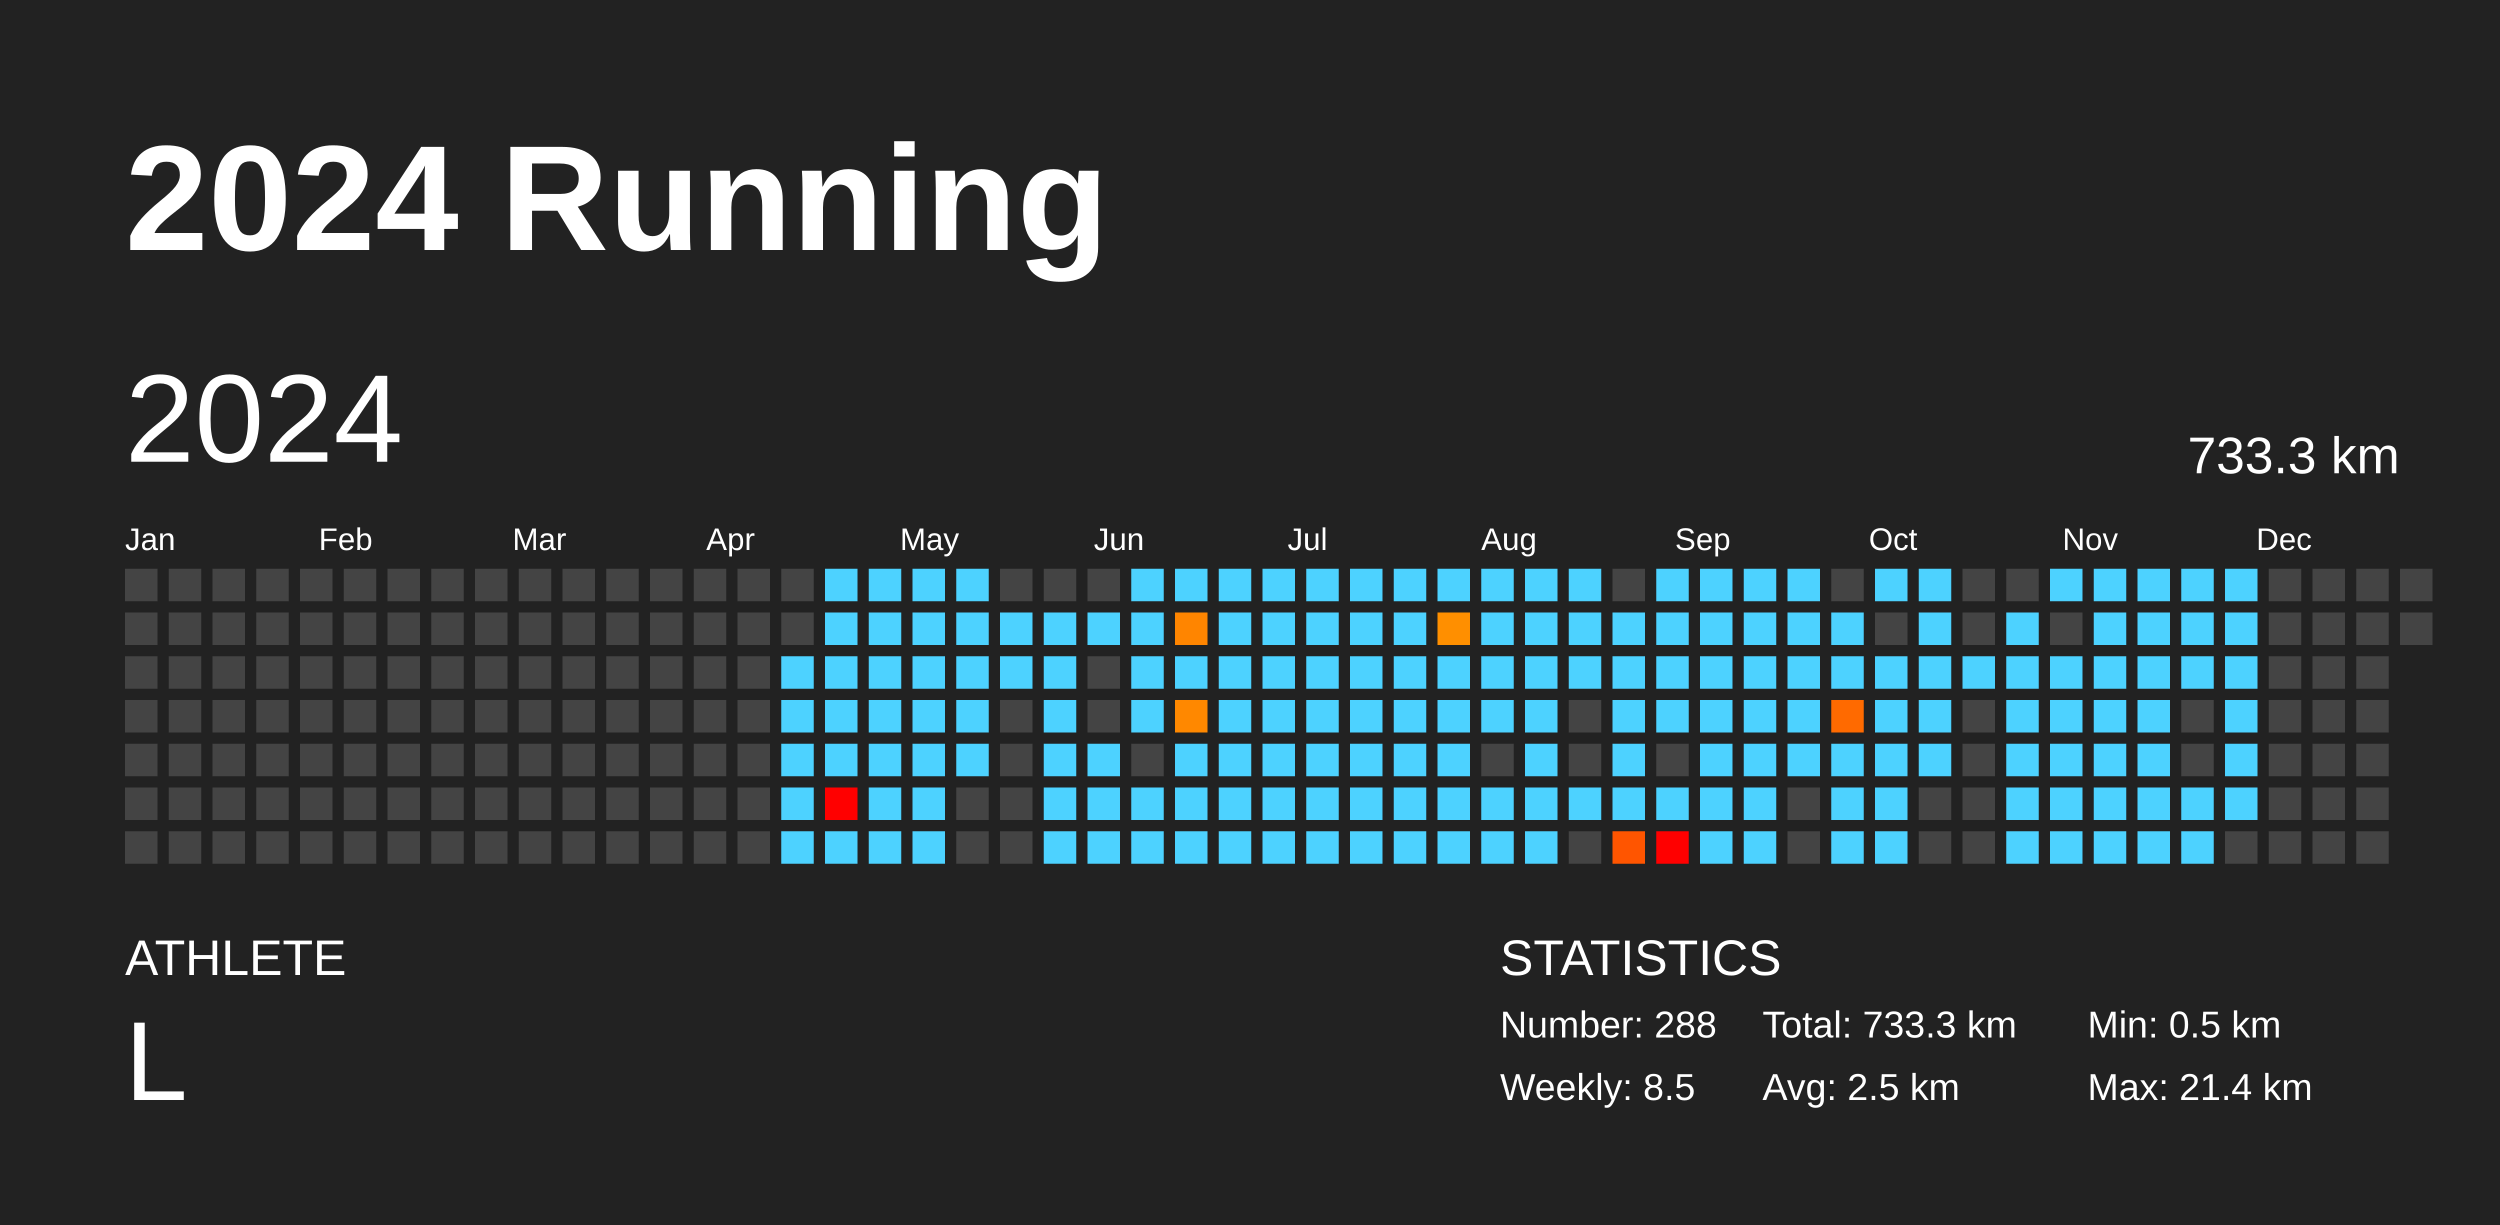
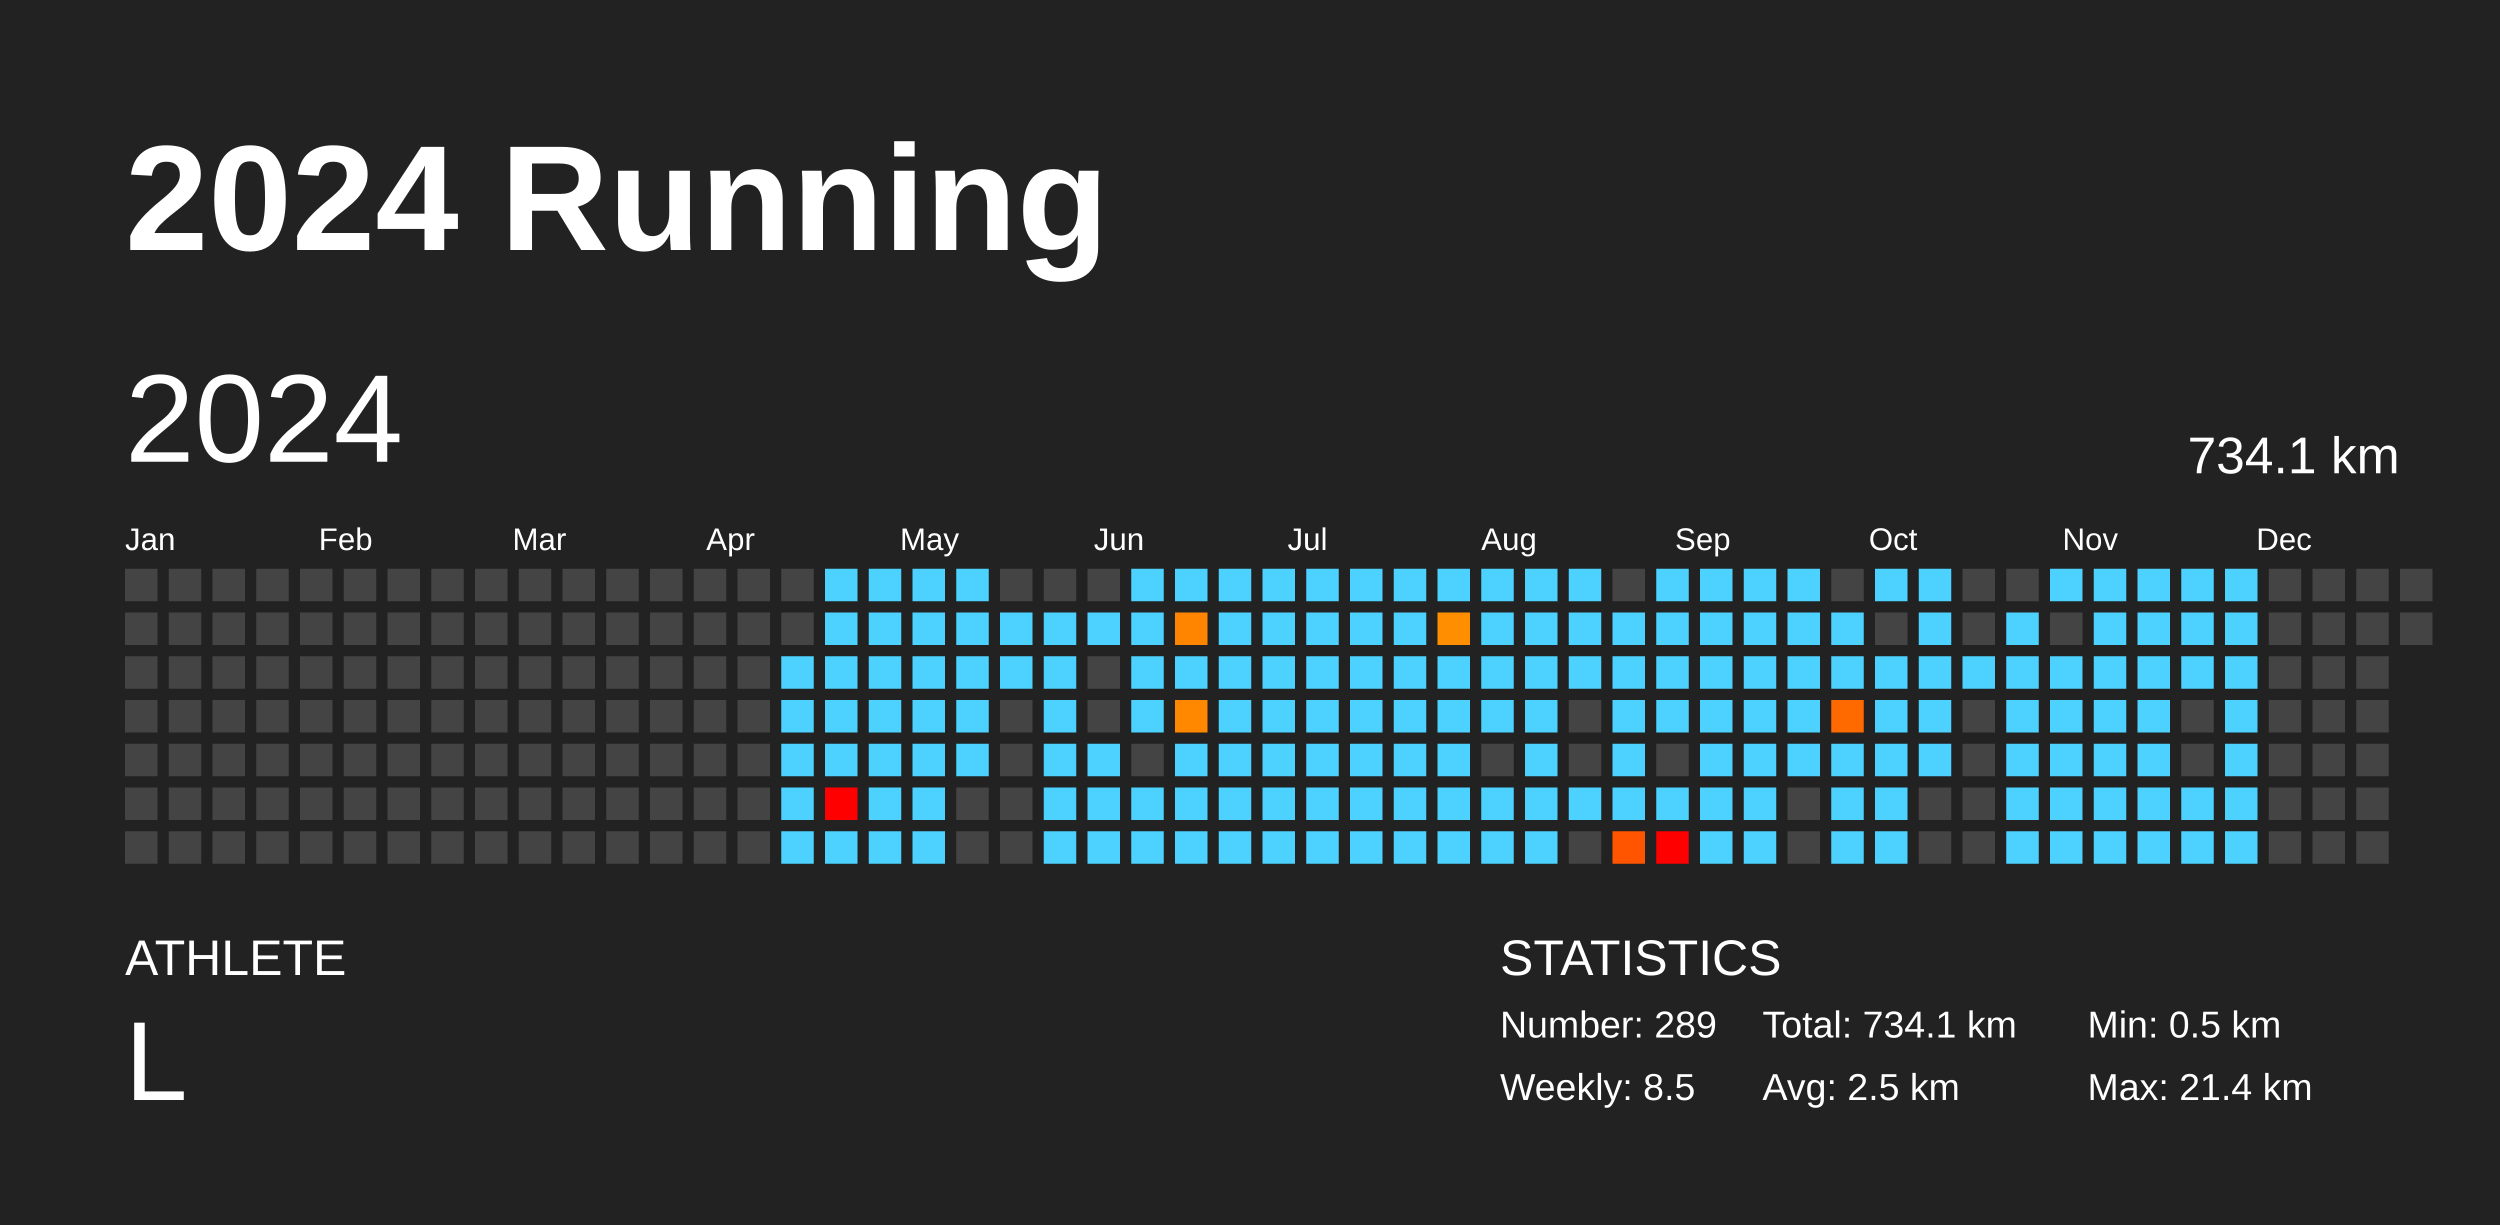
<svg xmlns="http://www.w3.org/2000/svg" baseProfile="full" height="98mm" version="1.1" viewBox="0,0,200,98" width="200mm">
  <defs />
  <rect fill="#222222" height="98" width="200" x="0" y="0" />
  <text fill="#FFFFFF" style="font-size:12px; font-family:Arial; font-weight:bold;" x="10" y="20">2024 Running</text>
  <text fill="#FFFFFF" style="font-size:4px; font-family:Arial" x="10" y="78">ATHLETE</text>
  <text fill="#FFFFFF" style="font-size:9px; font-family:Arial" x="10" y="88">L</text>
  <text fill="#FFFFFF" style="font-size:4px; font-family:Arial" x="120" y="78">STATISTICS</text>
-   <text fill="#FFFFFF" style="font-size:3px; font-family:Arial" x="120" y="83">Number: 288</text>
+   <text fill="#FFFFFF" style="font-size:3px; font-family:Arial" x="120" y="83">Number: 289</text>
  <text fill="#FFFFFF" style="font-size:3px; font-family:Arial" x="120" y="88">Weekly: 8.5</text>
-   <text fill="#FFFFFF" style="font-size:3px; font-family:Arial" x="141" y="83">Total: 733.3 km</text>
+   <text fill="#FFFFFF" style="font-size:3px; font-family:Arial" x="141" y="83">Total: 734.1 km</text>
  <text fill="#FFFFFF" style="font-size:3px; font-family:Arial" x="141" y="88">Avg: 2.5 km</text>
  <text fill="#FFFFFF" style="font-size:3px; font-family:Arial" x="167" y="83">Min: 0.5 km</text>
  <text fill="#FFFFFF" style="font-size:3px; font-family:Arial" x="167" y="88">Max: 21.4 km</text>
  <text dominant-baseline="hanging" fill="#FFFFFF" style="font-size:10.0px; font-family:Arial;" x="10" y="30">2024</text>
-   <text dominant-baseline="hanging" fill="#FFFFFF" style="font-size:4.125px; font-family:Arial;" x="175" y="35">733.3 km</text>
+   <text dominant-baseline="hanging" fill="#FFFFFF" style="font-size:4.125px; font-family:Arial;" x="175" y="35">734.1 km</text>
  <text fill="#FFFFFF" style="font-size:2.5px; font-family:Arial" x="10.0" y="44">Jan</text>
  <text fill="#FFFFFF" style="font-size:2.5px; font-family:Arial" x="25.5" y="44">Feb</text>
  <text fill="#FFFFFF" style="font-size:2.5px; font-family:Arial" x="41.0" y="44">Mar</text>
  <text fill="#FFFFFF" style="font-size:2.5px; font-family:Arial" x="56.5" y="44">Apr</text>
  <text fill="#FFFFFF" style="font-size:2.5px; font-family:Arial" x="72.0" y="44">May</text>
  <text fill="#FFFFFF" style="font-size:2.5px; font-family:Arial" x="87.5" y="44">Jun</text>
  <text fill="#FFFFFF" style="font-size:2.5px; font-family:Arial" x="103.0" y="44">Jul</text>
  <text fill="#FFFFFF" style="font-size:2.5px; font-family:Arial" x="118.5" y="44">Aug</text>
  <text fill="#FFFFFF" style="font-size:2.5px; font-family:Arial" x="134.0" y="44">Sep</text>
  <text fill="#FFFFFF" style="font-size:2.5px; font-family:Arial" x="149.5" y="44">Oct</text>
  <text fill="#FFFFFF" style="font-size:2.5px; font-family:Arial" x="165.0" y="44">Nov</text>
  <text fill="#FFFFFF" style="font-size:2.5px; font-family:Arial" x="180.5" y="44">Dec</text>
  <rect fill="#444444" height="2.6" width="2.6" x="10.0" y="45.5" />
  <rect fill="#444444" height="2.6" width="2.6" x="10.0" y="49.0" />
  <rect fill="#444444" height="2.6" width="2.6" x="10.0" y="52.5" />
  <rect fill="#444444" height="2.6" width="2.6" x="10.0" y="56.0" />
  <rect fill="#444444" height="2.6" width="2.6" x="10.0" y="59.5" />
  <rect fill="#444444" height="2.6" width="2.6" x="10.0" y="63.0" />
  <rect fill="#444444" height="2.6" width="2.6" x="10.0" y="66.5" />
  <rect fill="#444444" height="2.6" width="2.6" x="13.5" y="45.5" />
  <rect fill="#444444" height="2.6" width="2.6" x="13.5" y="49.0" />
  <rect fill="#444444" height="2.6" width="2.6" x="13.5" y="52.5" />
  <rect fill="#444444" height="2.6" width="2.6" x="13.5" y="56.0" />
  <rect fill="#444444" height="2.6" width="2.6" x="13.5" y="59.5" />
  <rect fill="#444444" height="2.6" width="2.6" x="13.5" y="63.0" />
  <rect fill="#444444" height="2.6" width="2.6" x="13.5" y="66.5" />
  <rect fill="#444444" height="2.6" width="2.6" x="17.0" y="45.5" />
  <rect fill="#444444" height="2.6" width="2.6" x="17.0" y="49.0" />
  <rect fill="#444444" height="2.6" width="2.6" x="17.0" y="52.5" />
  <rect fill="#444444" height="2.6" width="2.6" x="17.0" y="56.0" />
  <rect fill="#444444" height="2.6" width="2.6" x="17.0" y="59.5" />
  <rect fill="#444444" height="2.6" width="2.6" x="17.0" y="63.0" />
  <rect fill="#444444" height="2.6" width="2.6" x="17.0" y="66.5" />
  <rect fill="#444444" height="2.6" width="2.6" x="20.5" y="45.5" />
  <rect fill="#444444" height="2.6" width="2.6" x="20.5" y="49.0" />
  <rect fill="#444444" height="2.6" width="2.6" x="20.5" y="52.5" />
  <rect fill="#444444" height="2.6" width="2.6" x="20.5" y="56.0" />
  <rect fill="#444444" height="2.6" width="2.6" x="20.5" y="59.5" />
  <rect fill="#444444" height="2.6" width="2.6" x="20.5" y="63.0" />
  <rect fill="#444444" height="2.6" width="2.6" x="20.5" y="66.5" />
  <rect fill="#444444" height="2.6" width="2.6" x="24.0" y="45.5" />
  <rect fill="#444444" height="2.6" width="2.6" x="24.0" y="49.0" />
  <rect fill="#444444" height="2.6" width="2.6" x="24.0" y="52.5" />
  <rect fill="#444444" height="2.6" width="2.6" x="24.0" y="56.0" />
  <rect fill="#444444" height="2.6" width="2.6" x="24.0" y="59.5" />
  <rect fill="#444444" height="2.6" width="2.6" x="24.0" y="63.0" />
  <rect fill="#444444" height="2.6" width="2.6" x="24.0" y="66.5" />
  <rect fill="#444444" height="2.6" width="2.6" x="27.5" y="45.5" />
  <rect fill="#444444" height="2.6" width="2.6" x="27.5" y="49.0" />
  <rect fill="#444444" height="2.6" width="2.6" x="27.5" y="52.5" />
  <rect fill="#444444" height="2.6" width="2.6" x="27.5" y="56.0" />
  <rect fill="#444444" height="2.6" width="2.6" x="27.5" y="59.5" />
  <rect fill="#444444" height="2.6" width="2.6" x="27.5" y="63.0" />
  <rect fill="#444444" height="2.6" width="2.6" x="27.5" y="66.5" />
  <rect fill="#444444" height="2.6" width="2.6" x="31.0" y="45.5" />
  <rect fill="#444444" height="2.6" width="2.6" x="31.0" y="49.0" />
  <rect fill="#444444" height="2.6" width="2.6" x="31.0" y="52.5" />
  <rect fill="#444444" height="2.6" width="2.6" x="31.0" y="56.0" />
  <rect fill="#444444" height="2.6" width="2.6" x="31.0" y="59.5" />
  <rect fill="#444444" height="2.6" width="2.6" x="31.0" y="63.0" />
  <rect fill="#444444" height="2.6" width="2.6" x="31.0" y="66.5" />
  <rect fill="#444444" height="2.6" width="2.6" x="34.5" y="45.5" />
  <rect fill="#444444" height="2.6" width="2.6" x="34.5" y="49.0" />
  <rect fill="#444444" height="2.6" width="2.6" x="34.5" y="52.5" />
  <rect fill="#444444" height="2.6" width="2.6" x="34.5" y="56.0" />
  <rect fill="#444444" height="2.6" width="2.6" x="34.5" y="59.5" />
  <rect fill="#444444" height="2.6" width="2.6" x="34.5" y="63.0" />
  <rect fill="#444444" height="2.6" width="2.6" x="34.5" y="66.5" />
  <rect fill="#444444" height="2.6" width="2.6" x="38.0" y="45.5" />
  <rect fill="#444444" height="2.6" width="2.6" x="38.0" y="49.0" />
  <rect fill="#444444" height="2.6" width="2.6" x="38.0" y="52.5" />
  <rect fill="#444444" height="2.6" width="2.6" x="38.0" y="56.0" />
  <rect fill="#444444" height="2.6" width="2.6" x="38.0" y="59.5" />
  <rect fill="#444444" height="2.6" width="2.6" x="38.0" y="63.0" />
  <rect fill="#444444" height="2.6" width="2.6" x="38.0" y="66.5" />
  <rect fill="#444444" height="2.6" width="2.6" x="41.5" y="45.5" />
  <rect fill="#444444" height="2.6" width="2.6" x="41.5" y="49.0" />
  <rect fill="#444444" height="2.6" width="2.6" x="41.5" y="52.5" />
  <rect fill="#444444" height="2.6" width="2.6" x="41.5" y="56.0" />
  <rect fill="#444444" height="2.6" width="2.6" x="41.5" y="59.5" />
  <rect fill="#444444" height="2.6" width="2.6" x="41.5" y="63.0" />
  <rect fill="#444444" height="2.6" width="2.6" x="41.5" y="66.5" />
  <rect fill="#444444" height="2.6" width="2.6" x="45.0" y="45.5" />
  <rect fill="#444444" height="2.6" width="2.6" x="45.0" y="49.0" />
  <rect fill="#444444" height="2.6" width="2.6" x="45.0" y="52.5" />
  <rect fill="#444444" height="2.6" width="2.6" x="45.0" y="56.0" />
  <rect fill="#444444" height="2.6" width="2.6" x="45.0" y="59.5" />
  <rect fill="#444444" height="2.6" width="2.6" x="45.0" y="63.0" />
  <rect fill="#444444" height="2.6" width="2.6" x="45.0" y="66.5" />
  <rect fill="#444444" height="2.6" width="2.6" x="48.5" y="45.5" />
  <rect fill="#444444" height="2.6" width="2.6" x="48.5" y="49.0" />
  <rect fill="#444444" height="2.6" width="2.6" x="48.5" y="52.5" />
  <rect fill="#444444" height="2.6" width="2.6" x="48.5" y="56.0" />
  <rect fill="#444444" height="2.6" width="2.6" x="48.5" y="59.5" />
  <rect fill="#444444" height="2.6" width="2.6" x="48.5" y="63.0" />
  <rect fill="#444444" height="2.6" width="2.6" x="48.5" y="66.5" />
  <rect fill="#444444" height="2.6" width="2.6" x="52.0" y="45.5" />
  <rect fill="#444444" height="2.6" width="2.6" x="52.0" y="49.0" />
  <rect fill="#444444" height="2.6" width="2.6" x="52.0" y="52.5" />
  <rect fill="#444444" height="2.6" width="2.6" x="52.0" y="56.0" />
  <rect fill="#444444" height="2.6" width="2.6" x="52.0" y="59.5" />
  <rect fill="#444444" height="2.6" width="2.6" x="52.0" y="63.0" />
  <rect fill="#444444" height="2.6" width="2.6" x="52.0" y="66.5" />
  <rect fill="#444444" height="2.6" width="2.6" x="55.5" y="45.5" />
  <rect fill="#444444" height="2.6" width="2.6" x="55.5" y="49.0" />
  <rect fill="#444444" height="2.6" width="2.6" x="55.5" y="52.5" />
  <rect fill="#444444" height="2.6" width="2.6" x="55.5" y="56.0" />
  <rect fill="#444444" height="2.6" width="2.6" x="55.5" y="59.5" />
  <rect fill="#444444" height="2.6" width="2.6" x="55.5" y="63.0" />
  <rect fill="#444444" height="2.6" width="2.6" x="55.5" y="66.5" />
  <rect fill="#444444" height="2.6" width="2.6" x="59.0" y="45.5" />
  <rect fill="#444444" height="2.6" width="2.6" x="59.0" y="49.0" />
  <rect fill="#444444" height="2.6" width="2.6" x="59.0" y="52.5" />
  <rect fill="#444444" height="2.6" width="2.6" x="59.0" y="56.0" />
  <rect fill="#444444" height="2.6" width="2.6" x="59.0" y="59.5" />
  <rect fill="#444444" height="2.6" width="2.6" x="59.0" y="63.0" />
  <rect fill="#444444" height="2.6" width="2.6" x="59.0" y="66.5" />
  <rect fill="#444444" height="2.6" width="2.6" x="62.5" y="45.5" />
  <rect fill="#444444" height="2.6" width="2.6" x="62.5" y="49.0" />
  <rect fill="#4dd2ff" height="2.6" width="2.6" x="62.5" y="52.5" />
  <rect fill="#4dd2ff" height="2.6" width="2.6" x="62.5" y="56.0" />
  <rect fill="#4dd2ff" height="2.6" width="2.6" x="62.5" y="59.5" />
  <rect fill="#4dd2ff" height="2.6" width="2.6" x="62.5" y="63.0" />
  <rect fill="#4dd2ff" height="2.6" width="2.6" x="62.5" y="66.5" />
  <rect fill="#4dd2ff" height="2.6" width="2.6" x="66.0" y="45.5" />
  <rect fill="#4dd2ff" height="2.6" width="2.6" x="66.0" y="49.0" />
  <rect fill="#4dd2ff" height="2.6" width="2.6" x="66.0" y="52.5" />
  <rect fill="#4dd2ff" height="2.6" width="2.6" x="66.0" y="56.0" />
  <rect fill="#4dd2ff" height="2.6" width="2.6" x="66.0" y="59.5" />
  <rect fill="red" height="2.6" width="2.6" x="66.0" y="63.0" />
  <rect fill="#4dd2ff" height="2.6" width="2.6" x="66.0" y="66.5" />
  <rect fill="#4dd2ff" height="2.6" width="2.6" x="69.5" y="45.5" />
  <rect fill="#4dd2ff" height="2.6" width="2.6" x="69.5" y="49.0" />
  <rect fill="#4dd2ff" height="2.6" width="2.6" x="69.5" y="52.5" />
  <rect fill="#4dd2ff" height="2.6" width="2.6" x="69.5" y="56.0" />
  <rect fill="#4dd2ff" height="2.6" width="2.6" x="69.5" y="59.5" />
  <rect fill="#4dd2ff" height="2.6" width="2.6" x="69.5" y="63.0" />
  <rect fill="#4dd2ff" height="2.6" width="2.6" x="69.5" y="66.5" />
  <rect fill="#4dd2ff" height="2.6" width="2.6" x="73.0" y="45.5" />
  <rect fill="#4dd2ff" height="2.6" width="2.6" x="73.0" y="49.0" />
  <rect fill="#4dd2ff" height="2.6" width="2.6" x="73.0" y="52.5" />
  <rect fill="#4dd2ff" height="2.6" width="2.6" x="73.0" y="56.0" />
  <rect fill="#4dd2ff" height="2.6" width="2.6" x="73.0" y="59.5" />
  <rect fill="#4dd2ff" height="2.6" width="2.6" x="73.0" y="63.0" />
  <rect fill="#4dd2ff" height="2.6" width="2.6" x="73.0" y="66.5" />
  <rect fill="#4dd2ff" height="2.6" width="2.6" x="76.5" y="45.5" />
  <rect fill="#4dd2ff" height="2.6" width="2.6" x="76.5" y="49.0" />
  <rect fill="#4dd2ff" height="2.6" width="2.6" x="76.5" y="52.5" />
  <rect fill="#4dd2ff" height="2.6" width="2.6" x="76.5" y="56.0" />
  <rect fill="#4dd2ff" height="2.6" width="2.6" x="76.5" y="59.5" />
  <rect fill="#444444" height="2.6" width="2.6" x="76.5" y="63.0" />
  <rect fill="#444444" height="2.6" width="2.6" x="76.5" y="66.5" />
  <rect fill="#444444" height="2.6" width="2.6" x="80.0" y="45.5" />
  <rect fill="#4dd2ff" height="2.6" width="2.6" x="80.0" y="49.0" />
  <rect fill="#4dd2ff" height="2.6" width="2.6" x="80.0" y="52.5" />
  <rect fill="#444444" height="2.6" width="2.6" x="80.0" y="56.0" />
  <rect fill="#444444" height="2.6" width="2.6" x="80.0" y="59.5" />
  <rect fill="#444444" height="2.6" width="2.6" x="80.0" y="63.0" />
  <rect fill="#444444" height="2.6" width="2.6" x="80.0" y="66.5" />
  <rect fill="#444444" height="2.6" width="2.6" x="83.5" y="45.5" />
  <rect fill="#4dd2ff" height="2.6" width="2.6" x="83.5" y="49.0" />
  <rect fill="#4dd2ff" height="2.6" width="2.6" x="83.5" y="52.5" />
  <rect fill="#4dd2ff" height="2.6" width="2.6" x="83.5" y="56.0" />
  <rect fill="#4dd2ff" height="2.6" width="2.6" x="83.5" y="59.5" />
  <rect fill="#4dd2ff" height="2.6" width="2.6" x="83.5" y="63.0" />
  <rect fill="#4dd2ff" height="2.6" width="2.6" x="83.5" y="66.5" />
  <rect fill="#444444" height="2.6" width="2.6" x="87.0" y="45.5" />
  <rect fill="#4dd2ff" height="2.6" width="2.6" x="87.0" y="49.0" />
  <rect fill="#444444" height="2.6" width="2.6" x="87.0" y="52.5" />
  <rect fill="#444444" height="2.6" width="2.6" x="87.0" y="56.0" />
  <rect fill="#4dd2ff" height="2.6" width="2.6" x="87.0" y="59.5" />
  <rect fill="#4dd2ff" height="2.6" width="2.6" x="87.0" y="63.0" />
  <rect fill="#4dd2ff" height="2.6" width="2.6" x="87.0" y="66.5" />
  <rect fill="#4dd2ff" height="2.6" width="2.6" x="90.5" y="45.5" />
  <rect fill="#4dd2ff" height="2.6" width="2.6" x="90.5" y="49.0" />
  <rect fill="#4dd2ff" height="2.6" width="2.6" x="90.5" y="52.5" />
  <rect fill="#4dd2ff" height="2.6" width="2.6" x="90.5" y="56.0" />
  <rect fill="#444444" height="2.6" width="2.6" x="90.5" y="59.5" />
  <rect fill="#4dd2ff" height="2.6" width="2.6" x="90.5" y="63.0" />
  <rect fill="#4dd2ff" height="2.6" width="2.6" x="90.5" y="66.5" />
  <rect fill="#4dd2ff" height="2.6" width="2.6" x="94.0" y="45.5" />
  <rect fill="#ff8500" height="2.6" width="2.6" x="94.0" y="49.0" />
  <rect fill="#4dd2ff" height="2.6" width="2.6" x="94.0" y="52.5" />
  <rect fill="#ff8800" height="2.6" width="2.6" x="94.0" y="56.0" />
  <rect fill="#4dd2ff" height="2.6" width="2.6" x="94.0" y="59.5" />
  <rect fill="#4dd2ff" height="2.6" width="2.6" x="94.0" y="63.0" />
  <rect fill="#4dd2ff" height="2.6" width="2.6" x="94.0" y="66.5" />
  <rect fill="#4dd2ff" height="2.6" width="2.6" x="97.5" y="45.5" />
  <rect fill="#4dd2ff" height="2.6" width="2.6" x="97.5" y="49.0" />
  <rect fill="#4dd2ff" height="2.6" width="2.6" x="97.5" y="52.5" />
  <rect fill="#4dd2ff" height="2.6" width="2.6" x="97.5" y="56.0" />
  <rect fill="#4dd2ff" height="2.6" width="2.6" x="97.5" y="59.5" />
  <rect fill="#4dd2ff" height="2.6" width="2.6" x="97.5" y="63.0" />
  <rect fill="#4dd2ff" height="2.6" width="2.6" x="97.5" y="66.5" />
  <rect fill="#4dd2ff" height="2.6" width="2.6" x="101.0" y="45.5" />
  <rect fill="#4dd2ff" height="2.6" width="2.6" x="101.0" y="49.0" />
  <rect fill="#4dd2ff" height="2.6" width="2.6" x="101.0" y="52.5" />
  <rect fill="#4dd2ff" height="2.6" width="2.6" x="101.0" y="56.0" />
  <rect fill="#4dd2ff" height="2.6" width="2.6" x="101.0" y="59.5" />
  <rect fill="#4dd2ff" height="2.6" width="2.6" x="101.0" y="63.0" />
  <rect fill="#4dd2ff" height="2.6" width="2.6" x="101.0" y="66.5" />
  <rect fill="#4dd2ff" height="2.6" width="2.6" x="104.5" y="45.5" />
  <rect fill="#4dd2ff" height="2.6" width="2.6" x="104.5" y="49.0" />
  <rect fill="#4dd2ff" height="2.6" width="2.6" x="104.5" y="52.5" />
  <rect fill="#4dd2ff" height="2.6" width="2.6" x="104.5" y="56.0" />
  <rect fill="#4dd2ff" height="2.6" width="2.6" x="104.5" y="59.5" />
  <rect fill="#4dd2ff" height="2.6" width="2.6" x="104.5" y="63.0" />
  <rect fill="#4dd2ff" height="2.6" width="2.6" x="104.5" y="66.5" />
  <rect fill="#4dd2ff" height="2.6" width="2.6" x="108.0" y="45.5" />
  <rect fill="#4dd2ff" height="2.6" width="2.6" x="108.0" y="49.0" />
  <rect fill="#4dd2ff" height="2.6" width="2.6" x="108.0" y="52.5" />
  <rect fill="#4dd2ff" height="2.6" width="2.6" x="108.0" y="56.0" />
  <rect fill="#4dd2ff" height="2.6" width="2.6" x="108.0" y="59.5" />
  <rect fill="#4dd2ff" height="2.6" width="2.6" x="108.0" y="63.0" />
  <rect fill="#4dd2ff" height="2.6" width="2.6" x="108.0" y="66.5" />
  <rect fill="#4dd2ff" height="2.6" width="2.6" x="111.5" y="45.5" />
  <rect fill="#4dd2ff" height="2.6" width="2.6" x="111.5" y="49.0" />
  <rect fill="#4dd2ff" height="2.6" width="2.6" x="111.5" y="52.5" />
  <rect fill="#4dd2ff" height="2.6" width="2.6" x="111.5" y="56.0" />
  <rect fill="#4dd2ff" height="2.6" width="2.6" x="111.5" y="59.5" />
  <rect fill="#4dd2ff" height="2.6" width="2.6" x="111.5" y="63.0" />
  <rect fill="#4dd2ff" height="2.6" width="2.6" x="111.5" y="66.5" />
  <rect fill="#4dd2ff" height="2.6" width="2.6" x="115.0" y="45.5" />
  <rect fill="#ff8f00" height="2.6" width="2.6" x="115.0" y="49.0" />
  <rect fill="#4dd2ff" height="2.6" width="2.6" x="115.0" y="52.5" />
  <rect fill="#4dd2ff" height="2.6" width="2.6" x="115.0" y="56.0" />
  <rect fill="#4dd2ff" height="2.6" width="2.6" x="115.0" y="59.5" />
  <rect fill="#4dd2ff" height="2.6" width="2.6" x="115.0" y="63.0" />
  <rect fill="#4dd2ff" height="2.6" width="2.6" x="115.0" y="66.5" />
  <rect fill="#4dd2ff" height="2.6" width="2.6" x="118.5" y="45.5" />
  <rect fill="#4dd2ff" height="2.6" width="2.6" x="118.5" y="49.0" />
  <rect fill="#4dd2ff" height="2.6" width="2.6" x="118.5" y="52.5" />
  <rect fill="#4dd2ff" height="2.6" width="2.6" x="118.5" y="56.0" />
  <rect fill="#444444" height="2.6" width="2.6" x="118.5" y="59.5" />
  <rect fill="#4dd2ff" height="2.6" width="2.6" x="118.5" y="63.0" />
  <rect fill="#4dd2ff" height="2.6" width="2.6" x="118.5" y="66.5" />
  <rect fill="#4dd2ff" height="2.6" width="2.6" x="122.0" y="45.5" />
  <rect fill="#4dd2ff" height="2.6" width="2.6" x="122.0" y="49.0" />
  <rect fill="#4dd2ff" height="2.6" width="2.6" x="122.0" y="52.5" />
  <rect fill="#4dd2ff" height="2.6" width="2.6" x="122.0" y="56.0" />
  <rect fill="#4dd2ff" height="2.6" width="2.6" x="122.0" y="59.5" />
  <rect fill="#4dd2ff" height="2.6" width="2.6" x="122.0" y="63.0" />
  <rect fill="#4dd2ff" height="2.6" width="2.6" x="122.0" y="66.5" />
  <rect fill="#4dd2ff" height="2.6" width="2.6" x="125.5" y="45.5" />
  <rect fill="#4dd2ff" height="2.6" width="2.6" x="125.5" y="49.0" />
  <rect fill="#4dd2ff" height="2.6" width="2.6" x="125.5" y="52.5" />
  <rect fill="#444444" height="2.6" width="2.6" x="125.5" y="56.0" />
  <rect fill="#444444" height="2.6" width="2.6" x="125.5" y="59.5" />
  <rect fill="#4dd2ff" height="2.6" width="2.6" x="125.5" y="63.0" />
  <rect fill="#444444" height="2.6" width="2.6" x="125.5" y="66.5" />
  <rect fill="#444444" height="2.6" width="2.6" x="129.0" y="45.5" />
  <rect fill="#4dd2ff" height="2.6" width="2.6" x="129.0" y="49.0" />
  <rect fill="#4dd2ff" height="2.6" width="2.6" x="129.0" y="52.5" />
  <rect fill="#4dd2ff" height="2.6" width="2.6" x="129.0" y="56.0" />
  <rect fill="#4dd2ff" height="2.6" width="2.6" x="129.0" y="59.5" />
  <rect fill="#4dd2ff" height="2.6" width="2.6" x="129.0" y="63.0" />
  <rect fill="#ff5500" height="2.6" width="2.6" x="129.0" y="66.5" />
  <rect fill="#4dd2ff" height="2.6" width="2.6" x="132.5" y="45.5" />
  <rect fill="#4dd2ff" height="2.6" width="2.6" x="132.5" y="49.0" />
  <rect fill="#4dd2ff" height="2.6" width="2.6" x="132.5" y="52.5" />
  <rect fill="#4dd2ff" height="2.6" width="2.6" x="132.5" y="56.0" />
  <rect fill="#444444" height="2.6" width="2.6" x="132.5" y="59.5" />
  <rect fill="#4dd2ff" height="2.6" width="2.6" x="132.5" y="63.0" />
  <rect fill="red" height="2.6" width="2.6" x="132.5" y="66.5" />
  <rect fill="#4dd2ff" height="2.6" width="2.6" x="136.0" y="45.5" />
  <rect fill="#4dd2ff" height="2.6" width="2.6" x="136.0" y="49.0" />
  <rect fill="#4dd2ff" height="2.6" width="2.6" x="136.0" y="52.5" />
  <rect fill="#4dd2ff" height="2.6" width="2.6" x="136.0" y="56.0" />
  <rect fill="#4dd2ff" height="2.6" width="2.6" x="136.0" y="59.5" />
  <rect fill="#4dd2ff" height="2.6" width="2.6" x="136.0" y="63.0" />
  <rect fill="#4dd2ff" height="2.6" width="2.6" x="136.0" y="66.5" />
  <rect fill="#4dd2ff" height="2.6" width="2.6" x="139.5" y="45.5" />
  <rect fill="#4dd2ff" height="2.6" width="2.6" x="139.5" y="49.0" />
  <rect fill="#4dd2ff" height="2.6" width="2.6" x="139.5" y="52.5" />
  <rect fill="#4dd2ff" height="2.6" width="2.6" x="139.5" y="56.0" />
  <rect fill="#4dd2ff" height="2.6" width="2.6" x="139.5" y="59.5" />
  <rect fill="#4dd2ff" height="2.6" width="2.6" x="139.5" y="63.0" />
  <rect fill="#4dd2ff" height="2.6" width="2.6" x="139.5" y="66.5" />
  <rect fill="#4dd2ff" height="2.6" width="2.6" x="143.0" y="45.5" />
  <rect fill="#4dd2ff" height="2.6" width="2.6" x="143.0" y="49.0" />
  <rect fill="#4dd2ff" height="2.6" width="2.6" x="143.0" y="52.5" />
  <rect fill="#4dd2ff" height="2.6" width="2.6" x="143.0" y="56.0" />
  <rect fill="#4dd2ff" height="2.6" width="2.6" x="143.0" y="59.5" />
  <rect fill="#444444" height="2.6" width="2.6" x="143.0" y="63.0" />
  <rect fill="#444444" height="2.6" width="2.6" x="143.0" y="66.5" />
  <rect fill="#444444" height="2.6" width="2.6" x="146.5" y="45.5" />
  <rect fill="#4dd2ff" height="2.6" width="2.6" x="146.5" y="49.0" />
  <rect fill="#4dd2ff" height="2.6" width="2.6" x="146.5" y="52.5" />
  <rect fill="#ff6a00" height="2.6" width="2.6" x="146.5" y="56.0" />
  <rect fill="#4dd2ff" height="2.6" width="2.6" x="146.5" y="59.5" />
  <rect fill="#4dd2ff" height="2.6" width="2.6" x="146.5" y="63.0" />
  <rect fill="#4dd2ff" height="2.6" width="2.6" x="146.5" y="66.5" />
  <rect fill="#4dd2ff" height="2.6" width="2.6" x="150.0" y="45.5" />
  <rect fill="#444444" height="2.6" width="2.6" x="150.0" y="49.0" />
  <rect fill="#4dd2ff" height="2.6" width="2.6" x="150.0" y="52.5" />
  <rect fill="#4dd2ff" height="2.6" width="2.6" x="150.0" y="56.0" />
  <rect fill="#4dd2ff" height="2.6" width="2.6" x="150.0" y="59.5" />
  <rect fill="#4dd2ff" height="2.6" width="2.6" x="150.0" y="63.0" />
  <rect fill="#4dd2ff" height="2.6" width="2.6" x="150.0" y="66.5" />
  <rect fill="#4dd2ff" height="2.6" width="2.6" x="153.5" y="45.5" />
  <rect fill="#4dd2ff" height="2.6" width="2.6" x="153.5" y="49.0" />
  <rect fill="#4dd2ff" height="2.6" width="2.6" x="153.5" y="52.5" />
  <rect fill="#4dd2ff" height="2.6" width="2.6" x="153.5" y="56.0" />
  <rect fill="#4dd2ff" height="2.6" width="2.6" x="153.5" y="59.5" />
  <rect fill="#444444" height="2.6" width="2.6" x="153.5" y="63.0" />
  <rect fill="#444444" height="2.6" width="2.6" x="153.5" y="66.5" />
  <rect fill="#444444" height="2.6" width="2.6" x="157.0" y="45.5" />
  <rect fill="#444444" height="2.6" width="2.6" x="157.0" y="49.0" />
  <rect fill="#4dd2ff" height="2.6" width="2.6" x="157.0" y="52.5" />
  <rect fill="#444444" height="2.6" width="2.6" x="157.0" y="56.0" />
  <rect fill="#444444" height="2.6" width="2.6" x="157.0" y="59.5" />
  <rect fill="#444444" height="2.6" width="2.6" x="157.0" y="63.0" />
  <rect fill="#444444" height="2.6" width="2.6" x="157.0" y="66.5" />
  <rect fill="#444444" height="2.6" width="2.6" x="160.5" y="45.5" />
  <rect fill="#4dd2ff" height="2.6" width="2.6" x="160.5" y="49.0" />
  <rect fill="#4dd2ff" height="2.6" width="2.6" x="160.5" y="52.5" />
  <rect fill="#4dd2ff" height="2.6" width="2.6" x="160.5" y="56.0" />
  <rect fill="#4dd2ff" height="2.6" width="2.6" x="160.5" y="59.5" />
  <rect fill="#4dd2ff" height="2.6" width="2.6" x="160.5" y="63.0" />
  <rect fill="#4dd2ff" height="2.6" width="2.6" x="160.5" y="66.5" />
  <rect fill="#4dd2ff" height="2.6" width="2.6" x="164.0" y="45.5" />
  <rect fill="#444444" height="2.6" width="2.6" x="164.0" y="49.0" />
  <rect fill="#4dd2ff" height="2.6" width="2.6" x="164.0" y="52.5" />
  <rect fill="#4dd2ff" height="2.6" width="2.6" x="164.0" y="56.0" />
  <rect fill="#4dd2ff" height="2.6" width="2.6" x="164.0" y="59.5" />
  <rect fill="#4dd2ff" height="2.6" width="2.6" x="164.0" y="63.0" />
  <rect fill="#4dd2ff" height="2.6" width="2.6" x="164.0" y="66.5" />
  <rect fill="#4dd2ff" height="2.6" width="2.6" x="167.5" y="45.5" />
  <rect fill="#4dd2ff" height="2.6" width="2.6" x="167.5" y="49.0" />
  <rect fill="#4dd2ff" height="2.6" width="2.6" x="167.5" y="52.5" />
  <rect fill="#4dd2ff" height="2.6" width="2.6" x="167.5" y="56.0" />
  <rect fill="#4dd2ff" height="2.6" width="2.6" x="167.5" y="59.5" />
  <rect fill="#4dd2ff" height="2.6" width="2.6" x="167.5" y="63.0" />
  <rect fill="#4dd2ff" height="2.6" width="2.6" x="167.5" y="66.5" />
  <rect fill="#4dd2ff" height="2.6" width="2.6" x="171.0" y="45.5" />
  <rect fill="#4dd2ff" height="2.6" width="2.6" x="171.0" y="49.0" />
  <rect fill="#4dd2ff" height="2.6" width="2.6" x="171.0" y="52.5" />
  <rect fill="#4dd2ff" height="2.6" width="2.6" x="171.0" y="56.0" />
  <rect fill="#4dd2ff" height="2.6" width="2.6" x="171.0" y="59.5" />
  <rect fill="#4dd2ff" height="2.6" width="2.6" x="171.0" y="63.0" />
  <rect fill="#4dd2ff" height="2.6" width="2.6" x="171.0" y="66.5" />
  <rect fill="#4dd2ff" height="2.6" width="2.6" x="174.5" y="45.5" />
  <rect fill="#4dd2ff" height="2.6" width="2.6" x="174.5" y="49.0" />
  <rect fill="#4dd2ff" height="2.6" width="2.6" x="174.5" y="52.5" />
  <rect fill="#444444" height="2.6" width="2.6" x="174.5" y="56.0" />
  <rect fill="#444444" height="2.6" width="2.6" x="174.5" y="59.5" />
  <rect fill="#4dd2ff" height="2.6" width="2.6" x="174.5" y="63.0" />
  <rect fill="#4dd2ff" height="2.6" width="2.6" x="174.5" y="66.5" />
  <rect fill="#4dd2ff" height="2.6" width="2.6" x="178.0" y="45.5" />
  <rect fill="#4dd2ff" height="2.6" width="2.6" x="178.0" y="49.0" />
  <rect fill="#4dd2ff" height="2.6" width="2.6" x="178.0" y="52.5" />
  <rect fill="#4dd2ff" height="2.6" width="2.6" x="178.0" y="56.0" />
  <rect fill="#4dd2ff" height="2.6" width="2.6" x="178.0" y="59.5" />
  <rect fill="#4dd2ff" height="2.6" width="2.6" x="178.0" y="63.0" />
-   <rect fill="#444444" height="2.6" width="2.6" x="178.0" y="66.5" />
+   <rect fill="#4dd2ff" height="2.6" width="2.6" x="178.0" y="66.5" />
  <rect fill="#444444" height="2.6" width="2.6" x="181.5" y="45.5" />
  <rect fill="#444444" height="2.6" width="2.6" x="181.5" y="49.0" />
  <rect fill="#444444" height="2.6" width="2.6" x="181.5" y="52.5" />
  <rect fill="#444444" height="2.6" width="2.6" x="181.5" y="56.0" />
  <rect fill="#444444" height="2.6" width="2.6" x="181.5" y="59.5" />
  <rect fill="#444444" height="2.6" width="2.6" x="181.5" y="63.0" />
  <rect fill="#444444" height="2.6" width="2.6" x="181.5" y="66.5" />
  <rect fill="#444444" height="2.6" width="2.6" x="185.0" y="45.5" />
  <rect fill="#444444" height="2.6" width="2.6" x="185.0" y="49.0" />
  <rect fill="#444444" height="2.6" width="2.6" x="185.0" y="52.5" />
  <rect fill="#444444" height="2.6" width="2.6" x="185.0" y="56.0" />
  <rect fill="#444444" height="2.6" width="2.6" x="185.0" y="59.5" />
  <rect fill="#444444" height="2.6" width="2.6" x="185.0" y="63.0" />
  <rect fill="#444444" height="2.6" width="2.6" x="185.0" y="66.5" />
  <rect fill="#444444" height="2.6" width="2.6" x="188.5" y="45.5" />
  <rect fill="#444444" height="2.6" width="2.6" x="188.5" y="49.0" />
  <rect fill="#444444" height="2.6" width="2.6" x="188.5" y="52.5" />
  <rect fill="#444444" height="2.6" width="2.6" x="188.5" y="56.0" />
  <rect fill="#444444" height="2.6" width="2.6" x="188.5" y="59.5" />
  <rect fill="#444444" height="2.6" width="2.6" x="188.5" y="63.0" />
  <rect fill="#444444" height="2.6" width="2.6" x="188.5" y="66.5" />
  <rect fill="#444444" height="2.6" width="2.6" x="192.0" y="45.5" />
  <rect fill="#444444" height="2.6" width="2.6" x="192.0" y="49.0" />
</svg>
